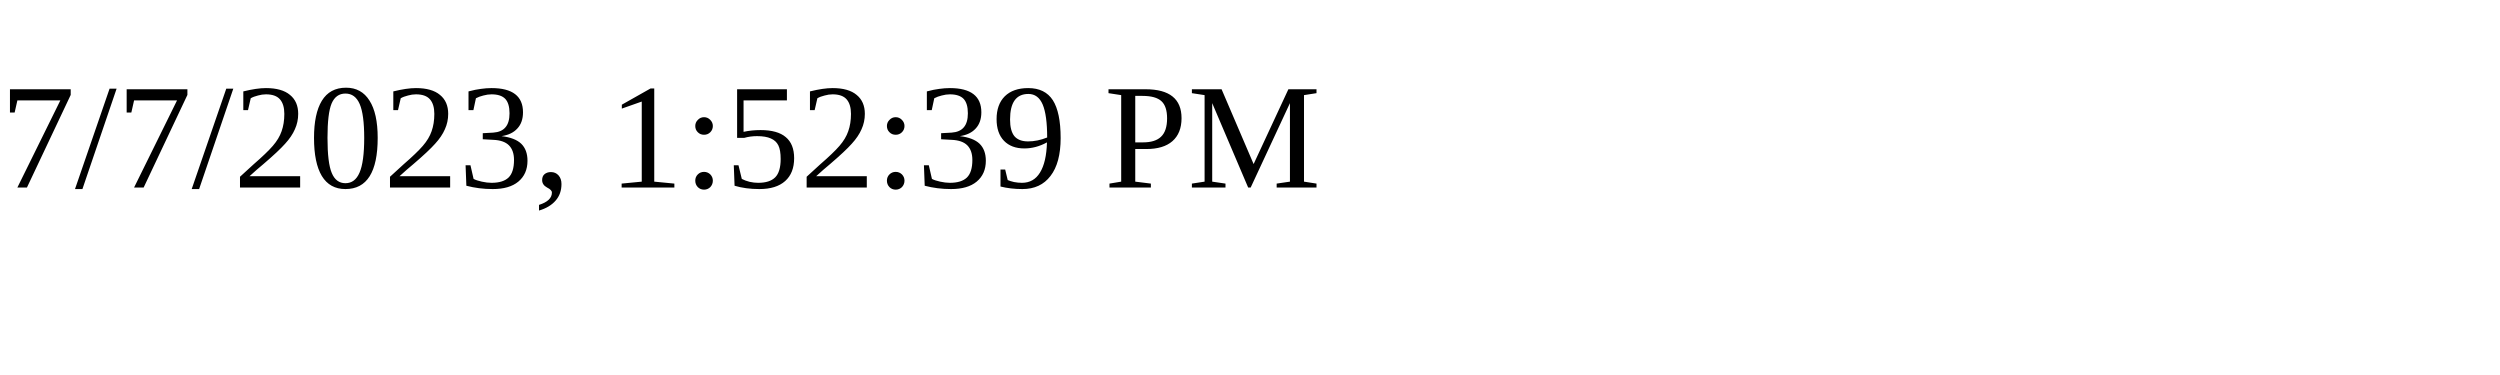
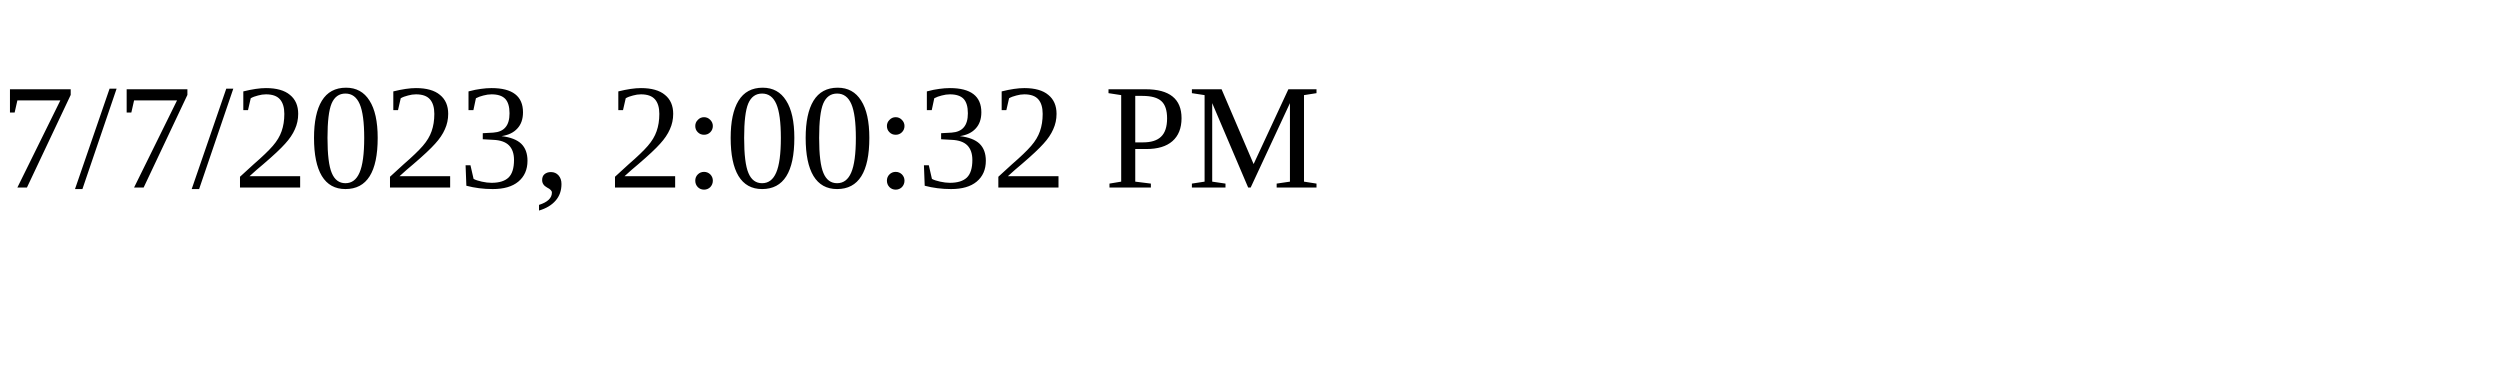
<svg xmlns="http://www.w3.org/2000/svg" height="30" width="200">
-   <text x="0" y="15">7/7/2023, 1:52:39 PM</text>
+   <text x="0" y="15">7/7/2023, 2:00:32 PM</text>
</svg>
